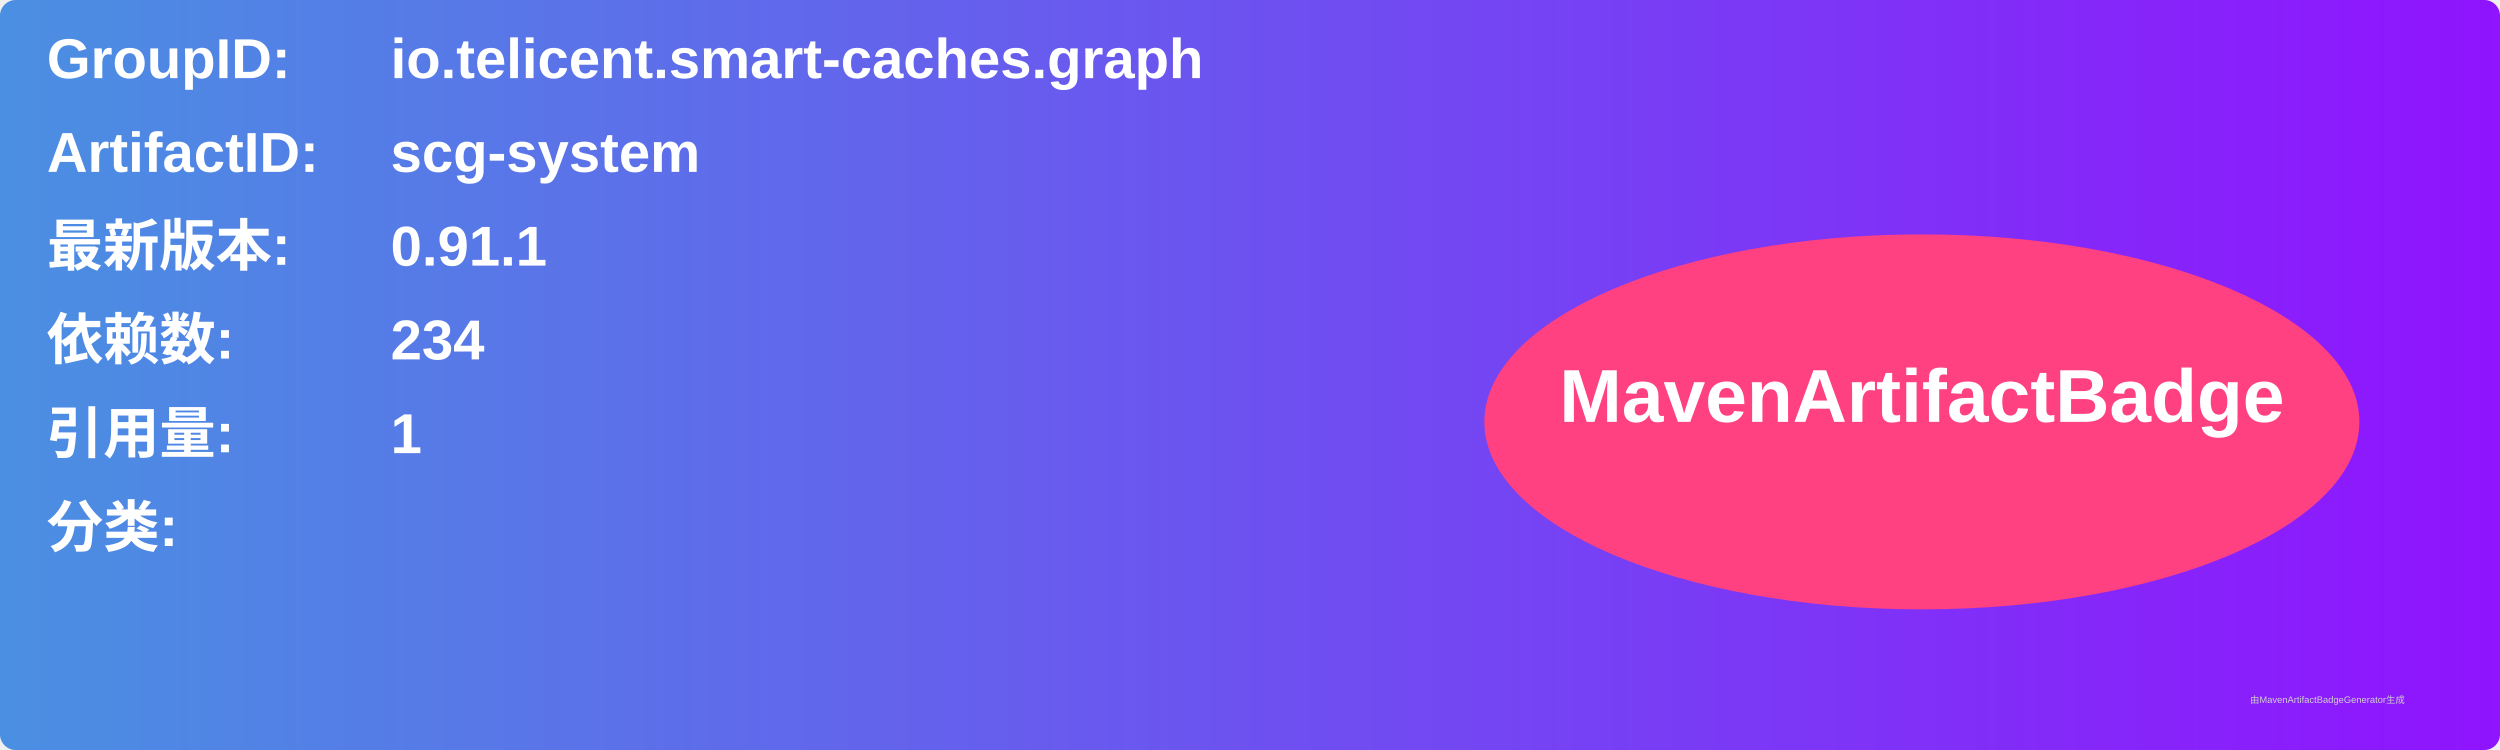
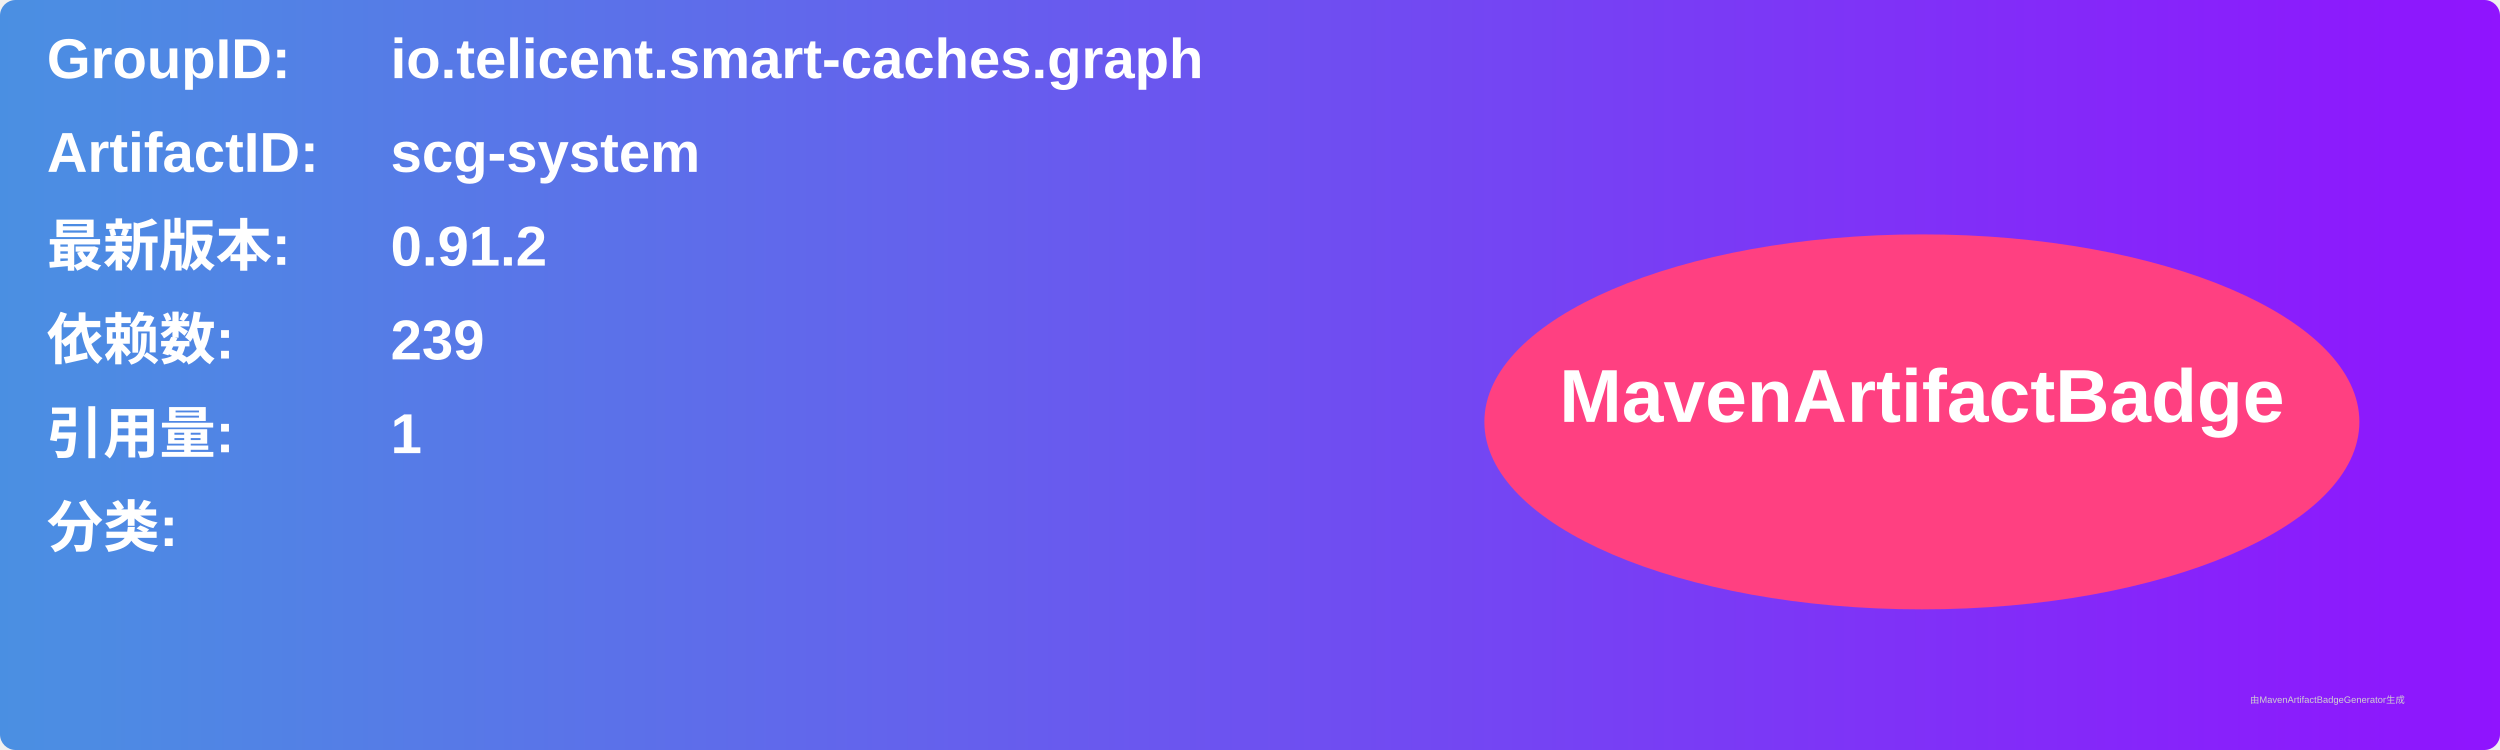
<svg xmlns="http://www.w3.org/2000/svg" width="800" height="240" viewBox="0 0 800 240">
  <linearGradient id="grad" x1="0%" y1="0%" x2="100%" y2="0%">
    <stop offset="0%" stop-color="#4a90e2" />
    <stop offset="100%" stop-color="#9013fe" />
  </linearGradient>
  <rect width="100%" height="100%" rx="5" ry="5" fill="url(#grad)" />
  <g transform="translate(15, 15)">
    <text x="0" y="10" font-family="Arial" font-size="18" fill="white" font-weight="bold" width="260">GroupID:</text>
    <text x="110" y="10" font-family="Arial" font-size="18" fill="white" font-weight="bold" width="460">io.telicent.smart-caches.graph</text>
    <text x="0" y="40" font-family="Arial" font-size="18" fill="white" font-weight="bold" width="260">ArtifactID:</text>
    <text x="110" y="40" font-family="Arial" font-size="18" fill="white" font-weight="bold" width="460">scg-system</text>
    <text x="0" y="70" font-family="Arial" font-size="18" fill="white" font-weight="bold">最新版本:</text>
    <text x="110" y="70" font-family="Arial" font-size="18" fill="white" font-weight="bold">
-       <tspan font-weight="bold">0.91.1</tspan>
+       <tspan font-weight="bold">0.91.2</tspan>
    </text>
    <text x="0" y="100" font-family="Arial" font-size="18" fill="white" font-weight="bold">依赖数: </text>
    <text x="110" y="100" font-family="Arial" font-size="18" fill="white">
-       <tspan font-weight="bold">234</tspan>
+       <tspan font-weight="bold">239</tspan>
    </text>
    <text x="0" y="130" font-family="Arial" font-size="18" fill="white" font-weight="bold">引用量: </text>
    <text x="110" y="130" font-family="Arial" font-size="18" fill="white">
      <tspan font-weight="bold">1</tspan>
    </text>
    <text x="0" y="160" font-family="Arial" font-size="18" fill="white" font-weight="bold">分类:</text>
    <text x="10" y="190" font-family="Arial" font-size="10" fill="white">
      <tspan font-weight="bold" />
    </text>
    <ellipse cx="600" cy="120" rx="140" ry="60" fill="#ff4081" />
    <text x="600" y="120" text-anchor="middle" font-family="Arial" font-size="24" fill="white" font-weight="bold">MavenArtifactBadge</text>
  </g>
  <text x="720" y="225" font-family="Arial" font-size="3" fill="#d0d0d0">由MavenArtifactBadgeGenerator生成</text>
</svg>
